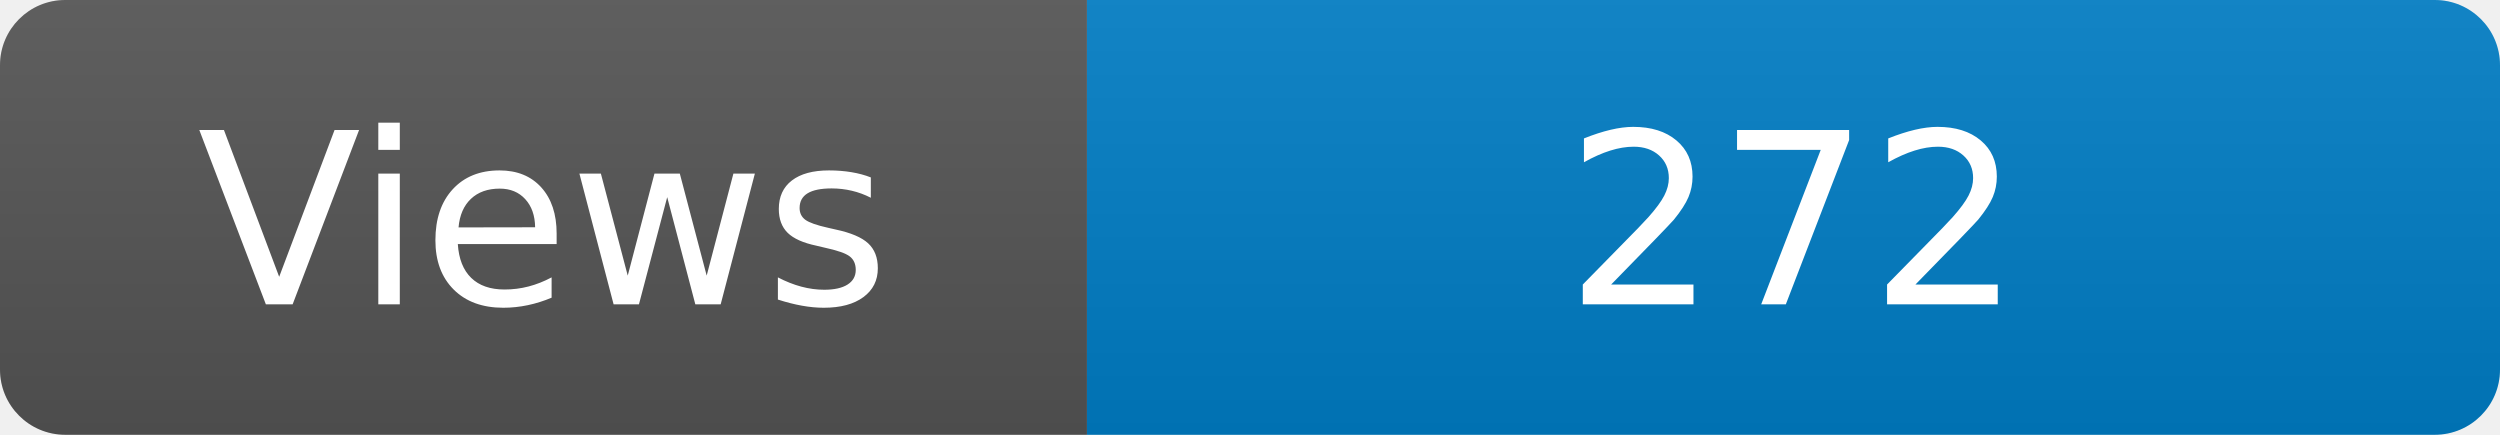
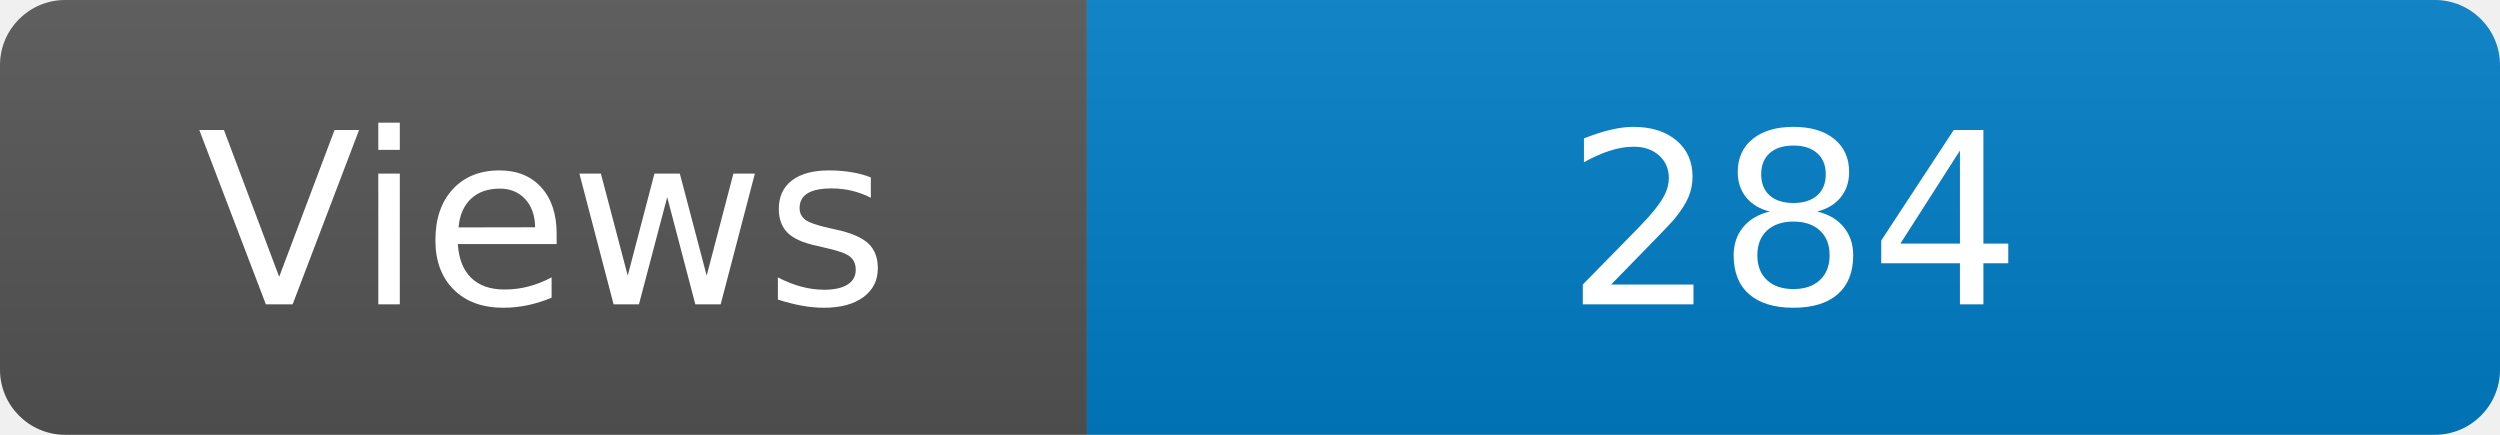
<svg xmlns="http://www.w3.org/2000/svg" width="115" height="20" role="img" aria-label="Maintained?: yes">
  <linearGradient id="s" x2="0" y2="100%">
    <stop offset="0" stop-color="#bbb" stop-opacity=".1" />
    <stop offset="1" stop-opacity=".1" />
  </linearGradient>
  <clipPath id="r">
    <rect width="115" height="20" rx="3" fill="#fff" />
  </clipPath>
  <g clip-path="url(#r)">
    <rect width="50" height="20" fill="#555" />
    <rect x="50" width="160" height="20" fill="#007ec6" />
    <rect width="115" height="20" fill="url(#s)" />
  </g>
  <g fill="#fff" text-anchor="middle" font-family="Verdana,Geneva,DejaVu Sans,sans-serif" font-size="110">
    <text x="250" y="140" transform="scale(.1)" fill="#fff">Views</text>
-     <text x="825" y="140" transform="scale(.1)" fill="#fff">272</text>
+     <text x="825" y="140" transform="scale(.1)" fill="#fff">284</text>
  </g>
</svg>
